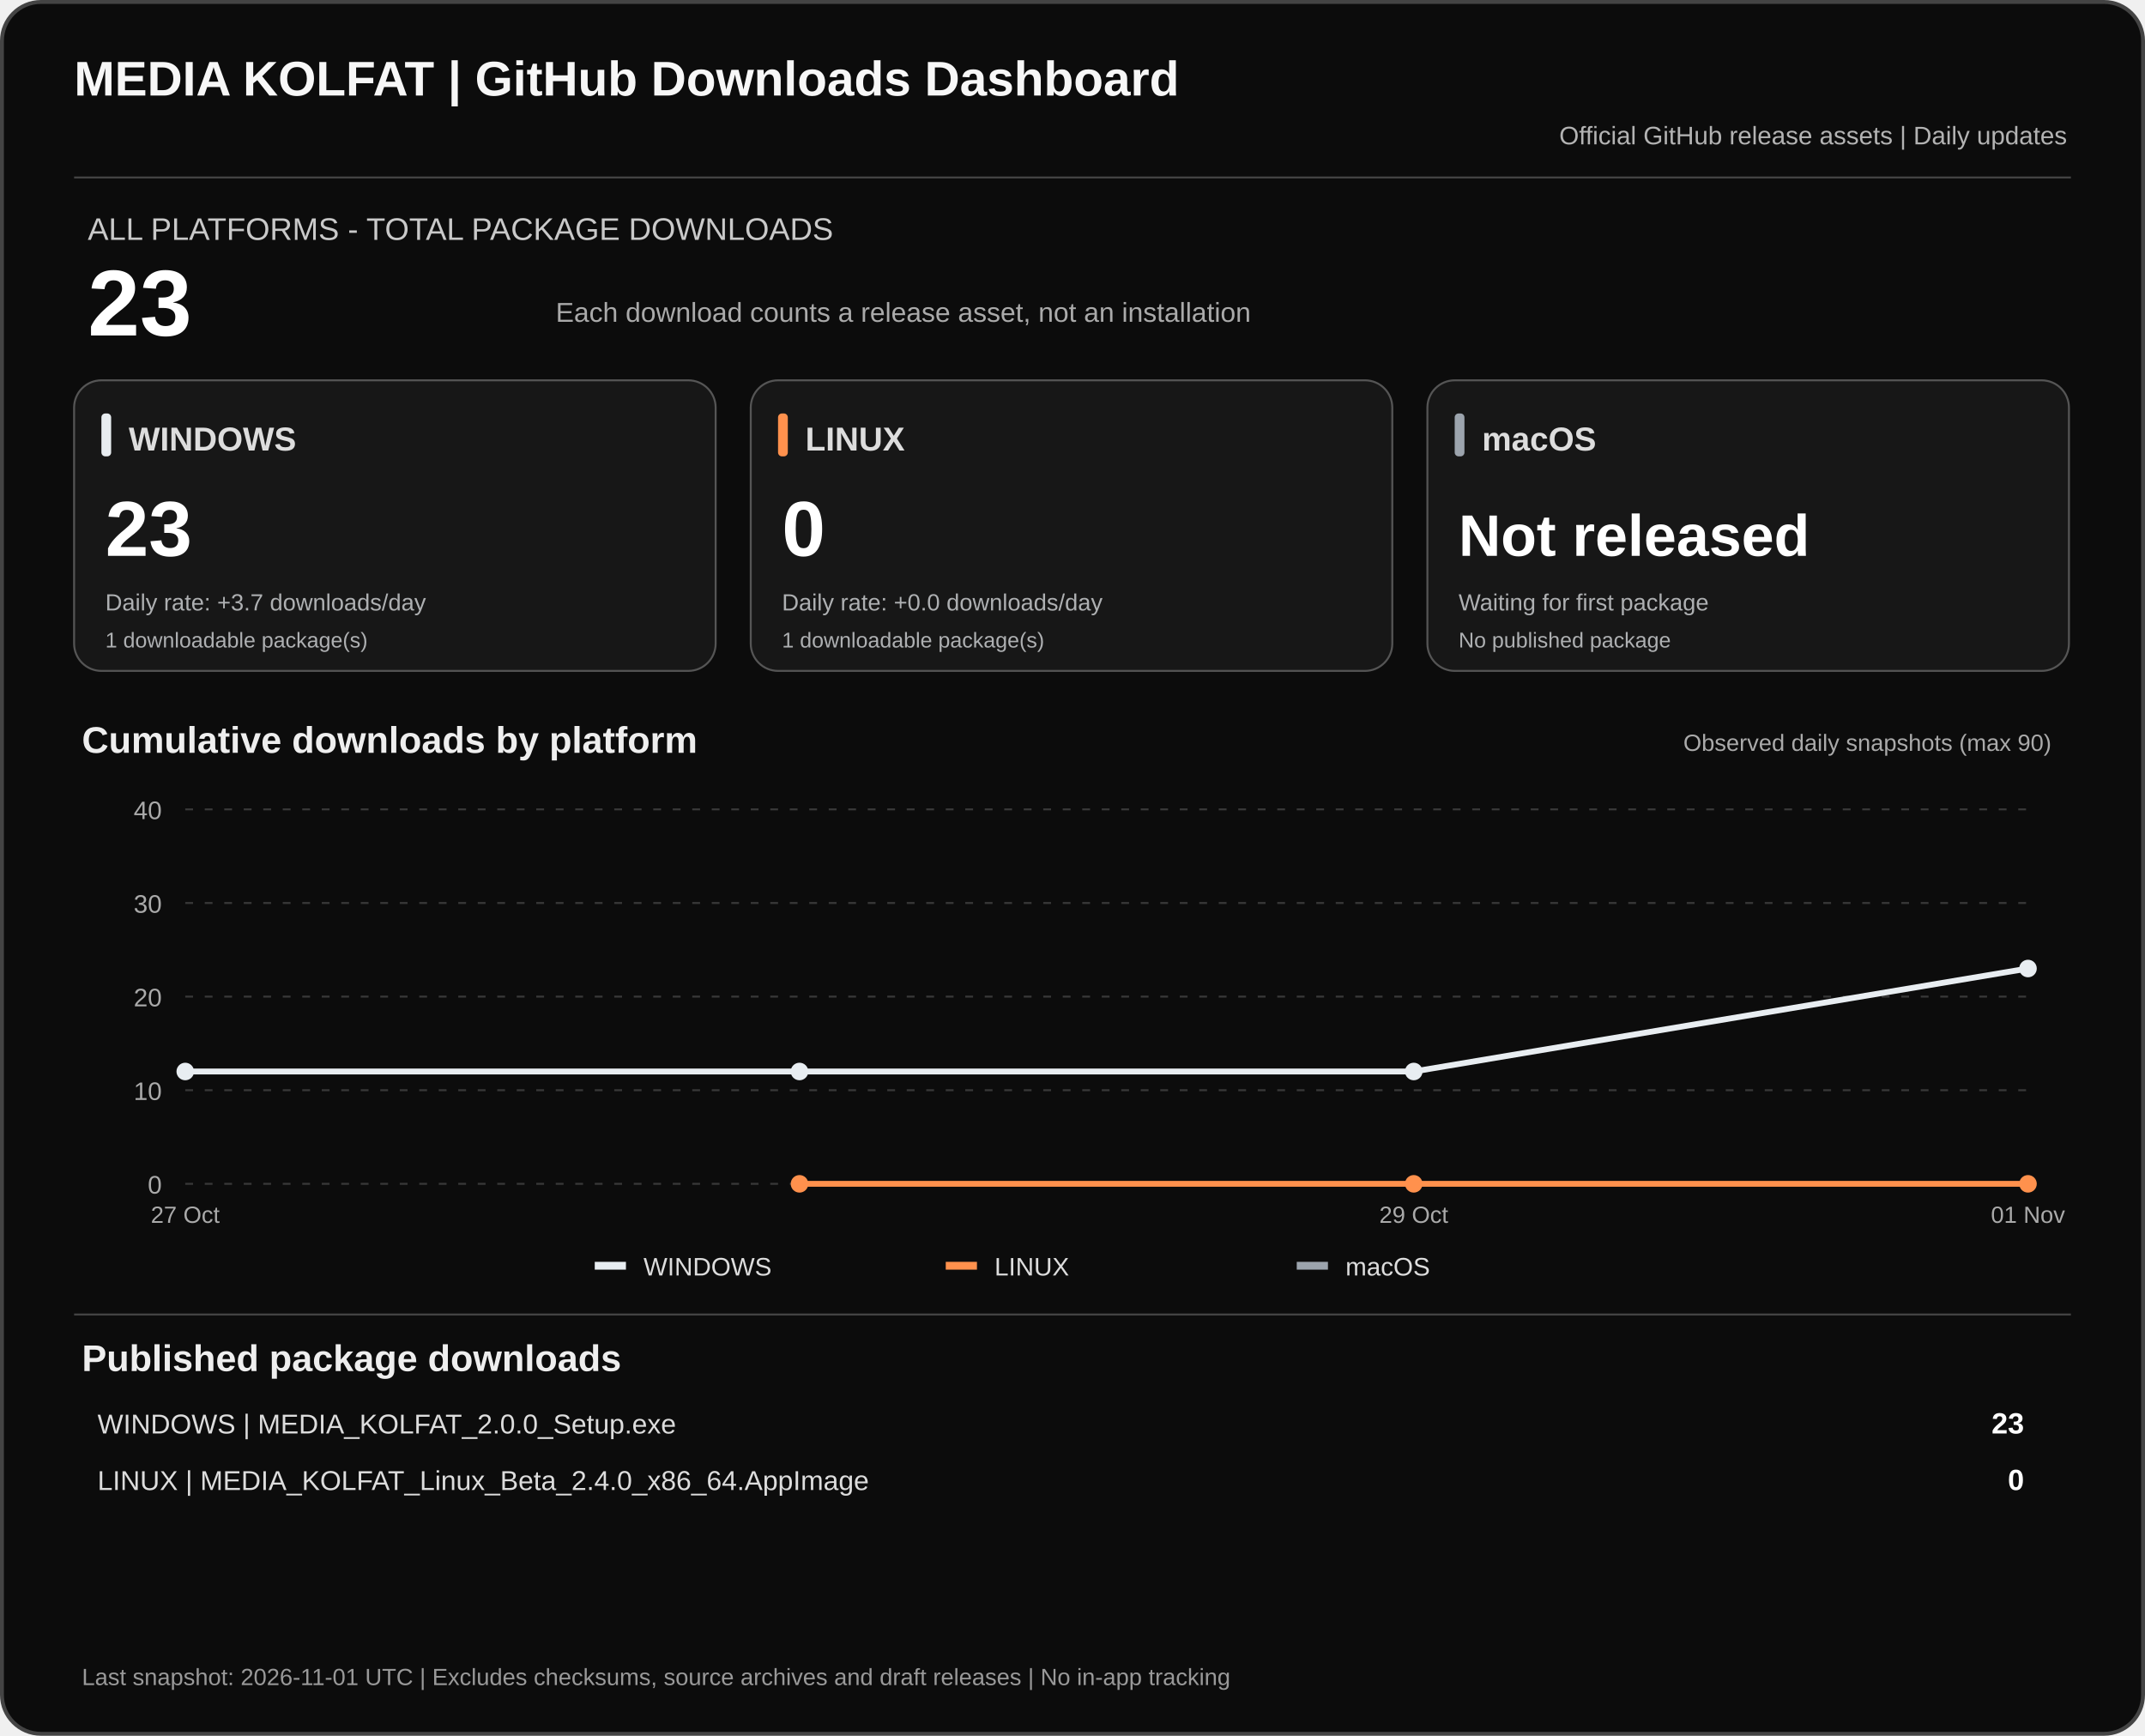
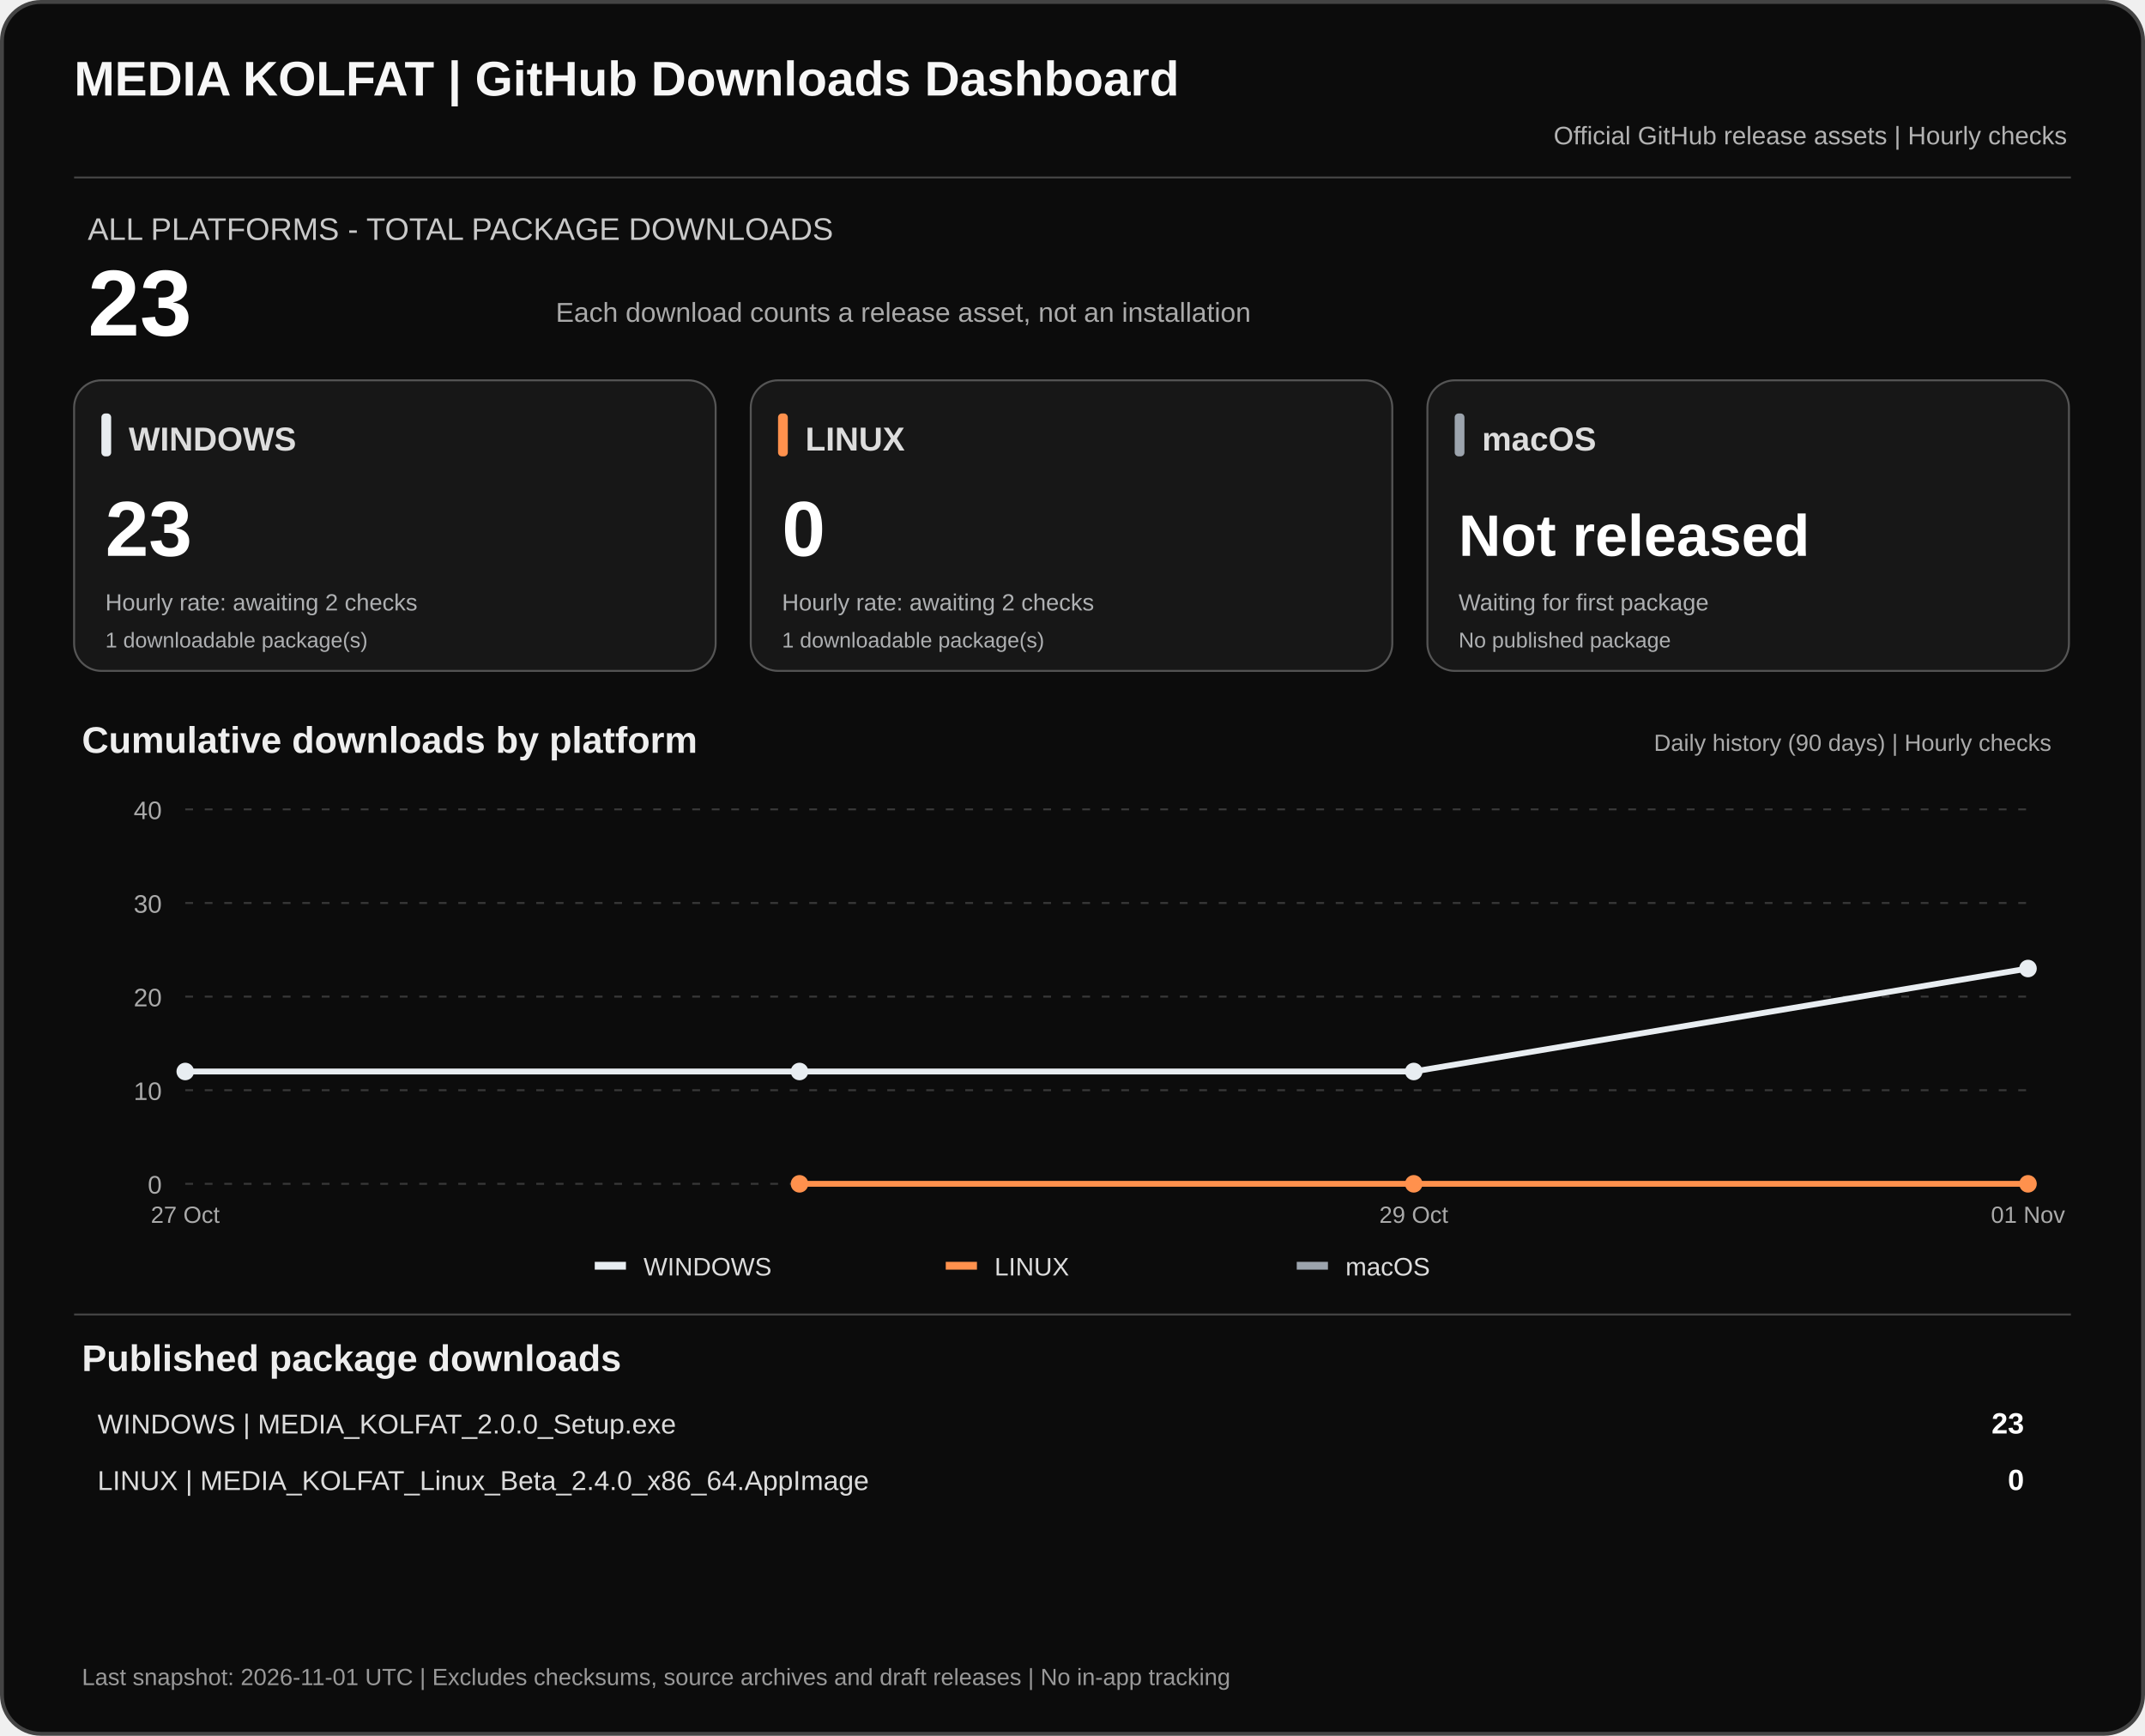
<svg xmlns="http://www.w3.org/2000/svg" width="1100" height="890" viewBox="0 0 1100 890" role="img" aria-labelledby="dashTitle dashDesc">
  <rect x="1" y="1" width="1098" height="888" rx="20" fill="#0c0c0c" stroke="#444" stroke-width="2" />
  <text x="38" y="49" fill="#f7f7f7" font-family="Arial,sans-serif" font-size="25" font-weight="700">MEDIA KOLFAT | GitHub Downloads Dashboard</text>
-   <text x="1060" y="74" fill="#b3b3b3" text-anchor="end" font-family="Arial,sans-serif" font-size="13">Official GitHub release assets | Daily updates</text>
+   <text x="1060" y="74" fill="#b3b3b3" text-anchor="end" font-family="Arial,sans-serif" font-size="13">Official GitHub release assets | Hourly checks</text>
  <path d="M38 91H1062" stroke="#444" />
  <text x="45" y="123" fill="#c9c9c9" font-family="Arial,sans-serif" font-size="16">ALL PLATFORMS - TOTAL PACKAGE DOWNLOADS</text>
  <text x="45" y="172" fill="#fff" font-family="Arial,sans-serif" font-size="48" font-weight="700">23</text>
  <text x="285" y="165" fill="#aaa" font-family="Arial,sans-serif" font-size="14">Each download counts a release asset, not an installation</text>
  <rect x="38" y="195" width="329" height="149" rx="14" fill="#171717" stroke="#555" />
  <rect x="52" y="212" width="5" height="22" rx="2" fill="#e8edf1" />
  <text x="66" y="231" fill="#ddd" font-family="Arial,sans-serif" font-size="17" font-weight="700">WINDOWS</text>
  <text x="54" y="285" fill="#fff" font-family="Arial,sans-serif" font-size="40" font-weight="700">23</text>
-   <text x="54" y="313" fill="#aeb0b2" font-family="Arial,sans-serif" font-size="12">Daily rate: +3.7 downloads/day</text>
+   <text x="54" y="313" fill="#aeb0b2" font-family="Arial,sans-serif" font-size="12">Hourly rate: awaiting 2 checks</text>
  <text x="54" y="332" fill="#aeb0b2" font-family="Arial,sans-serif" font-size="11">1 downloadable package(s)</text>
  <rect x="385" y="195" width="329" height="149" rx="14" fill="#171717" stroke="#555" />
  <rect x="399" y="212" width="5" height="22" rx="2" fill="#ff914d" />
  <text x="413" y="231" fill="#ddd" font-family="Arial,sans-serif" font-size="17" font-weight="700">LINUX</text>
  <text x="401" y="285" fill="#fff" font-family="Arial,sans-serif" font-size="40" font-weight="700">0</text>
-   <text x="401" y="313" fill="#aeb0b2" font-family="Arial,sans-serif" font-size="12">Daily rate: +0.0 downloads/day</text>
+   <text x="401" y="313" fill="#aeb0b2" font-family="Arial,sans-serif" font-size="12">Hourly rate: awaiting 2 checks</text>
  <text x="401" y="332" fill="#aeb0b2" font-family="Arial,sans-serif" font-size="11">1 downloadable package(s)</text>
  <rect x="732" y="195" width="329" height="149" rx="14" fill="#171717" stroke="#555" />
  <rect x="746" y="212" width="5" height="22" rx="2" fill="#9ca4ad" />
  <text x="760" y="231" fill="#ddd" font-family="Arial,sans-serif" font-size="17" font-weight="700">macOS</text>
  <text x="748" y="285" fill="#fff" font-family="Arial,sans-serif" font-size="30" font-weight="700">Not released</text>
  <text x="748" y="313" fill="#aeb0b2" font-family="Arial,sans-serif" font-size="12">Waiting for first package</text>
  <text x="748" y="332" fill="#aeb0b2" font-family="Arial,sans-serif" font-size="11">No published package</text>
  <text x="42" y="386" fill="#eee" font-family="Arial,sans-serif" font-size="19" font-weight="700">Cumulative downloads by platform</text>
-   <text x="1052" y="385" fill="#aaa" text-anchor="end" font-family="Arial,sans-serif" font-size="12">Observed daily snapshots (max 90)</text>
+   <text x="1052" y="385" fill="#aaa" text-anchor="end" font-family="Arial,sans-serif" font-size="12">Daily history (90 days) | Hourly checks</text>
  <path d="M95 607.0H1040" stroke="#383838" stroke-dasharray="4 6" />
  <text x="83" y="612.0" text-anchor="end" fill="#aaa" font-family="Arial,sans-serif" font-size="13">0</text>
  <path d="M95 559.0H1040" stroke="#383838" stroke-dasharray="4 6" />
  <text x="83" y="564.0" text-anchor="end" fill="#aaa" font-family="Arial,sans-serif" font-size="13">10</text>
  <path d="M95 511.0H1040" stroke="#383838" stroke-dasharray="4 6" />
  <text x="83" y="516.0" text-anchor="end" fill="#aaa" font-family="Arial,sans-serif" font-size="13">20</text>
  <path d="M95 463.0H1040" stroke="#383838" stroke-dasharray="4 6" />
  <text x="83" y="468.0" text-anchor="end" fill="#aaa" font-family="Arial,sans-serif" font-size="13">30</text>
  <path d="M95 415.0H1040" stroke="#383838" stroke-dasharray="4 6" />
  <text x="83" y="420.0" text-anchor="end" fill="#aaa" font-family="Arial,sans-serif" font-size="13">40</text>
  <polyline points="95.0,549.4 410.0,549.4 725.0,549.4 1040.0,496.6" fill="none" stroke="#e8edf1" stroke-width="3" stroke-linejoin="round" />
  <circle cx="95.0" cy="549.4" r="4.5" fill="#e8edf1" />
  <circle cx="410.0" cy="549.4" r="4.5" fill="#e8edf1" />
  <circle cx="725.0" cy="549.4" r="4.5" fill="#e8edf1" />
  <circle cx="1040.0" cy="496.6" r="4.5" fill="#e8edf1" />
  <polyline points="410.0,607.0 725.0,607.0 1040.0,607.0" fill="none" stroke="#ff914d" stroke-width="3" stroke-linejoin="round" />
  <circle cx="410.0" cy="607.0" r="4.5" fill="#ff914d" />
  <circle cx="725.0" cy="607.0" r="4.5" fill="#ff914d" />
  <circle cx="1040.0" cy="607.0" r="4.5" fill="#ff914d" />
  <text x="95.0" y="627" text-anchor="middle" fill="#aaa" font-family="Arial,sans-serif" font-size="12">27 Oct</text>
  <text x="725.0" y="627" text-anchor="middle" fill="#aaa" font-family="Arial,sans-serif" font-size="12">29 Oct</text>
  <text x="1040.0" y="627" text-anchor="middle" fill="#aaa" font-family="Arial,sans-serif" font-size="12">01 Nov</text>
  <rect x="305" y="647" width="16" height="4" fill="#e8edf1" />
  <text x="330" y="654" fill="#ddd" font-family="Arial,sans-serif" font-size="13">WINDOWS</text>
  <rect x="485" y="647" width="16" height="4" fill="#ff914d" />
  <text x="510" y="654" fill="#ddd" font-family="Arial,sans-serif" font-size="13">LINUX</text>
  <rect x="665" y="647" width="16" height="4" fill="#9ca4ad" />
  <text x="690" y="654" fill="#ddd" font-family="Arial,sans-serif" font-size="13">macOS</text>
  <path d="M38 674H1062" stroke="#444" />
  <text x="42" y="703" fill="#eee" font-family="Arial,sans-serif" font-size="19" font-weight="700">Published package downloads</text>
  <text x="50" y="735" fill="#ddd" font-family="Arial,sans-serif" font-size="14">WINDOWS  |  MEDIA_KOLFAT_2.0.0_Setup.exe</text>
  <text x="1038" y="735" fill="#fff" text-anchor="end" font-family="Arial,sans-serif" font-size="15" font-weight="700">23</text>
  <text x="50" y="764" fill="#ddd" font-family="Arial,sans-serif" font-size="14">LINUX  |  MEDIA_KOLFAT_Linux_Beta_2.4.0_x86_64.AppImage</text>
  <text x="1038" y="764" fill="#fff" text-anchor="end" font-family="Arial,sans-serif" font-size="15" font-weight="700">0</text>
  <text x="42" y="864" fill="#999" font-family="Arial,sans-serif" font-size="12">Last snapshot: 2026-11-01 UTC  |  Excludes checksums, source archives and draft releases  |  No in-app tracking</text>
</svg>
